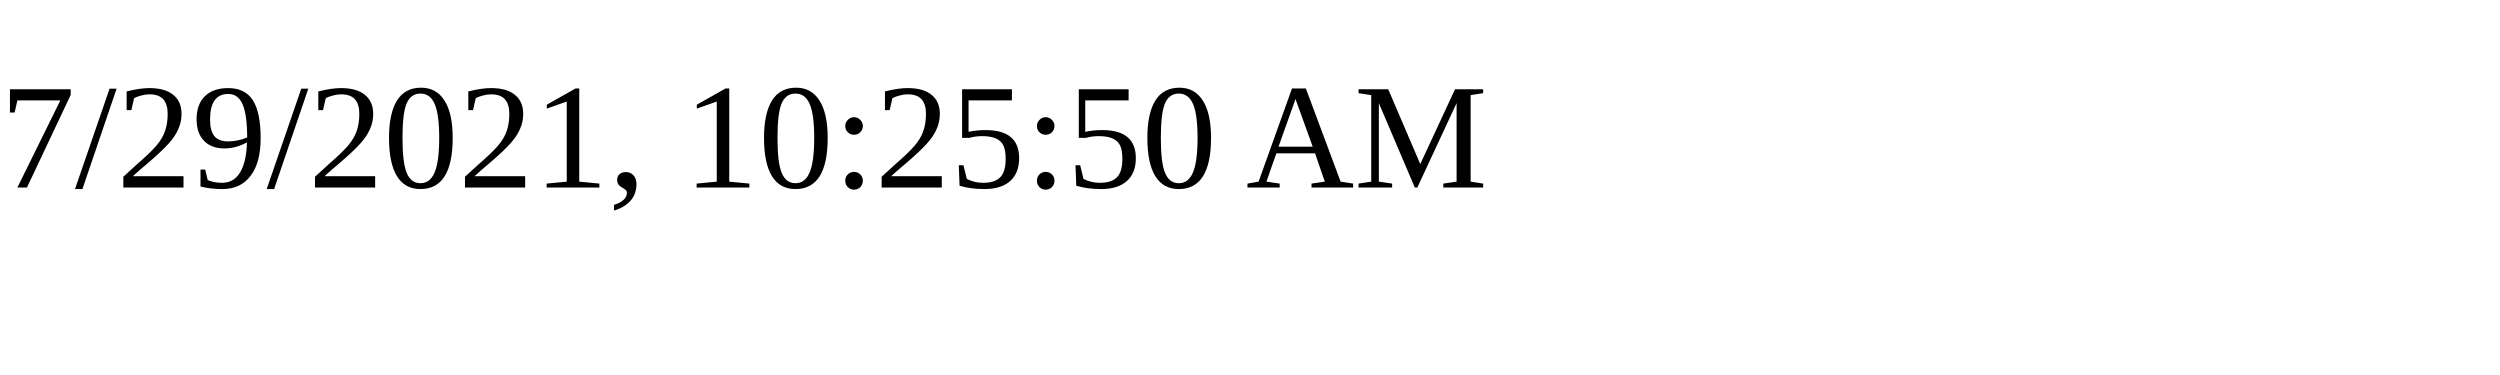
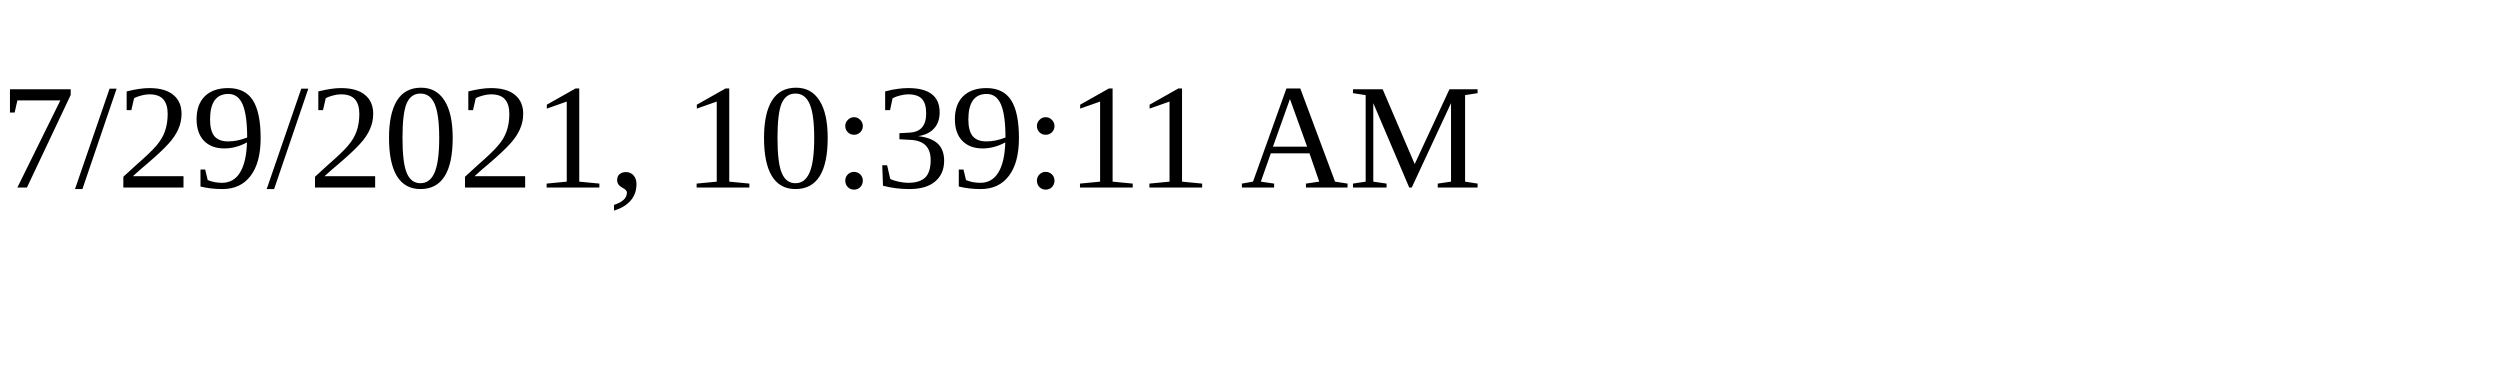
<svg xmlns="http://www.w3.org/2000/svg" height="30" width="200">
-   <text x="0" y="15">7/29/2021, 10:25:50 AM</text>
+   <text x="0" y="15">7/29/2021, 10:39:11 AM</text>
</svg>
